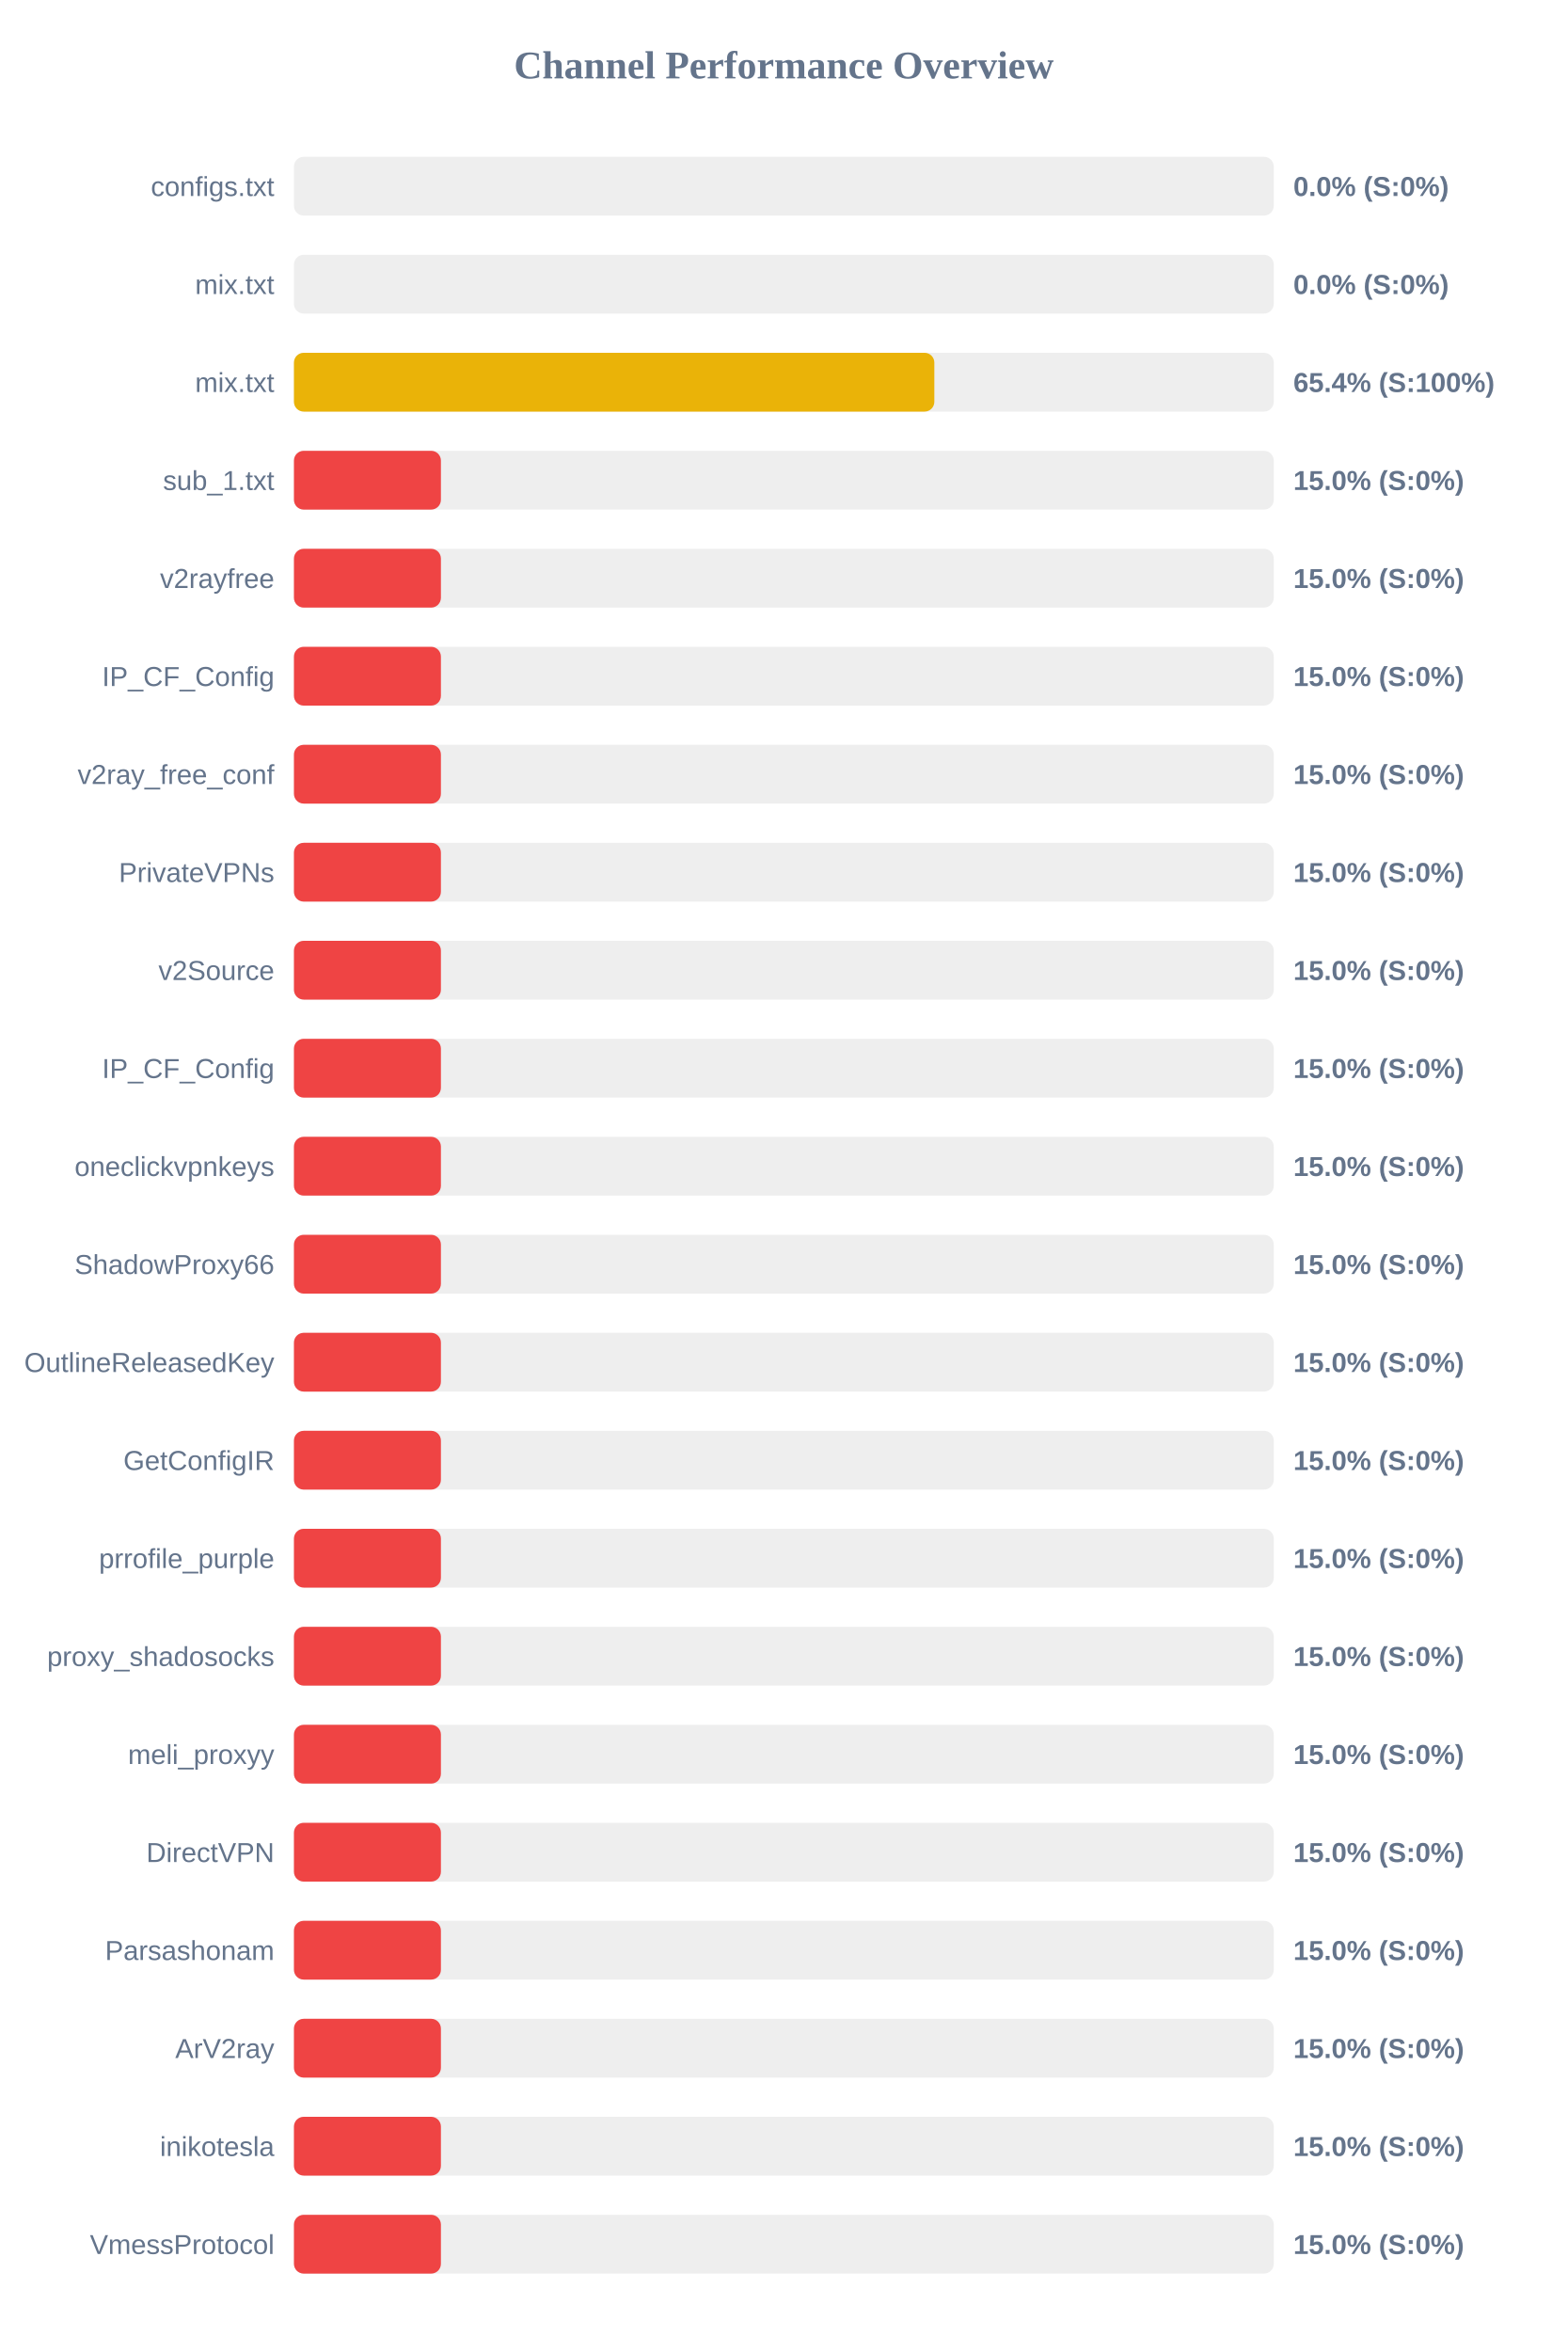
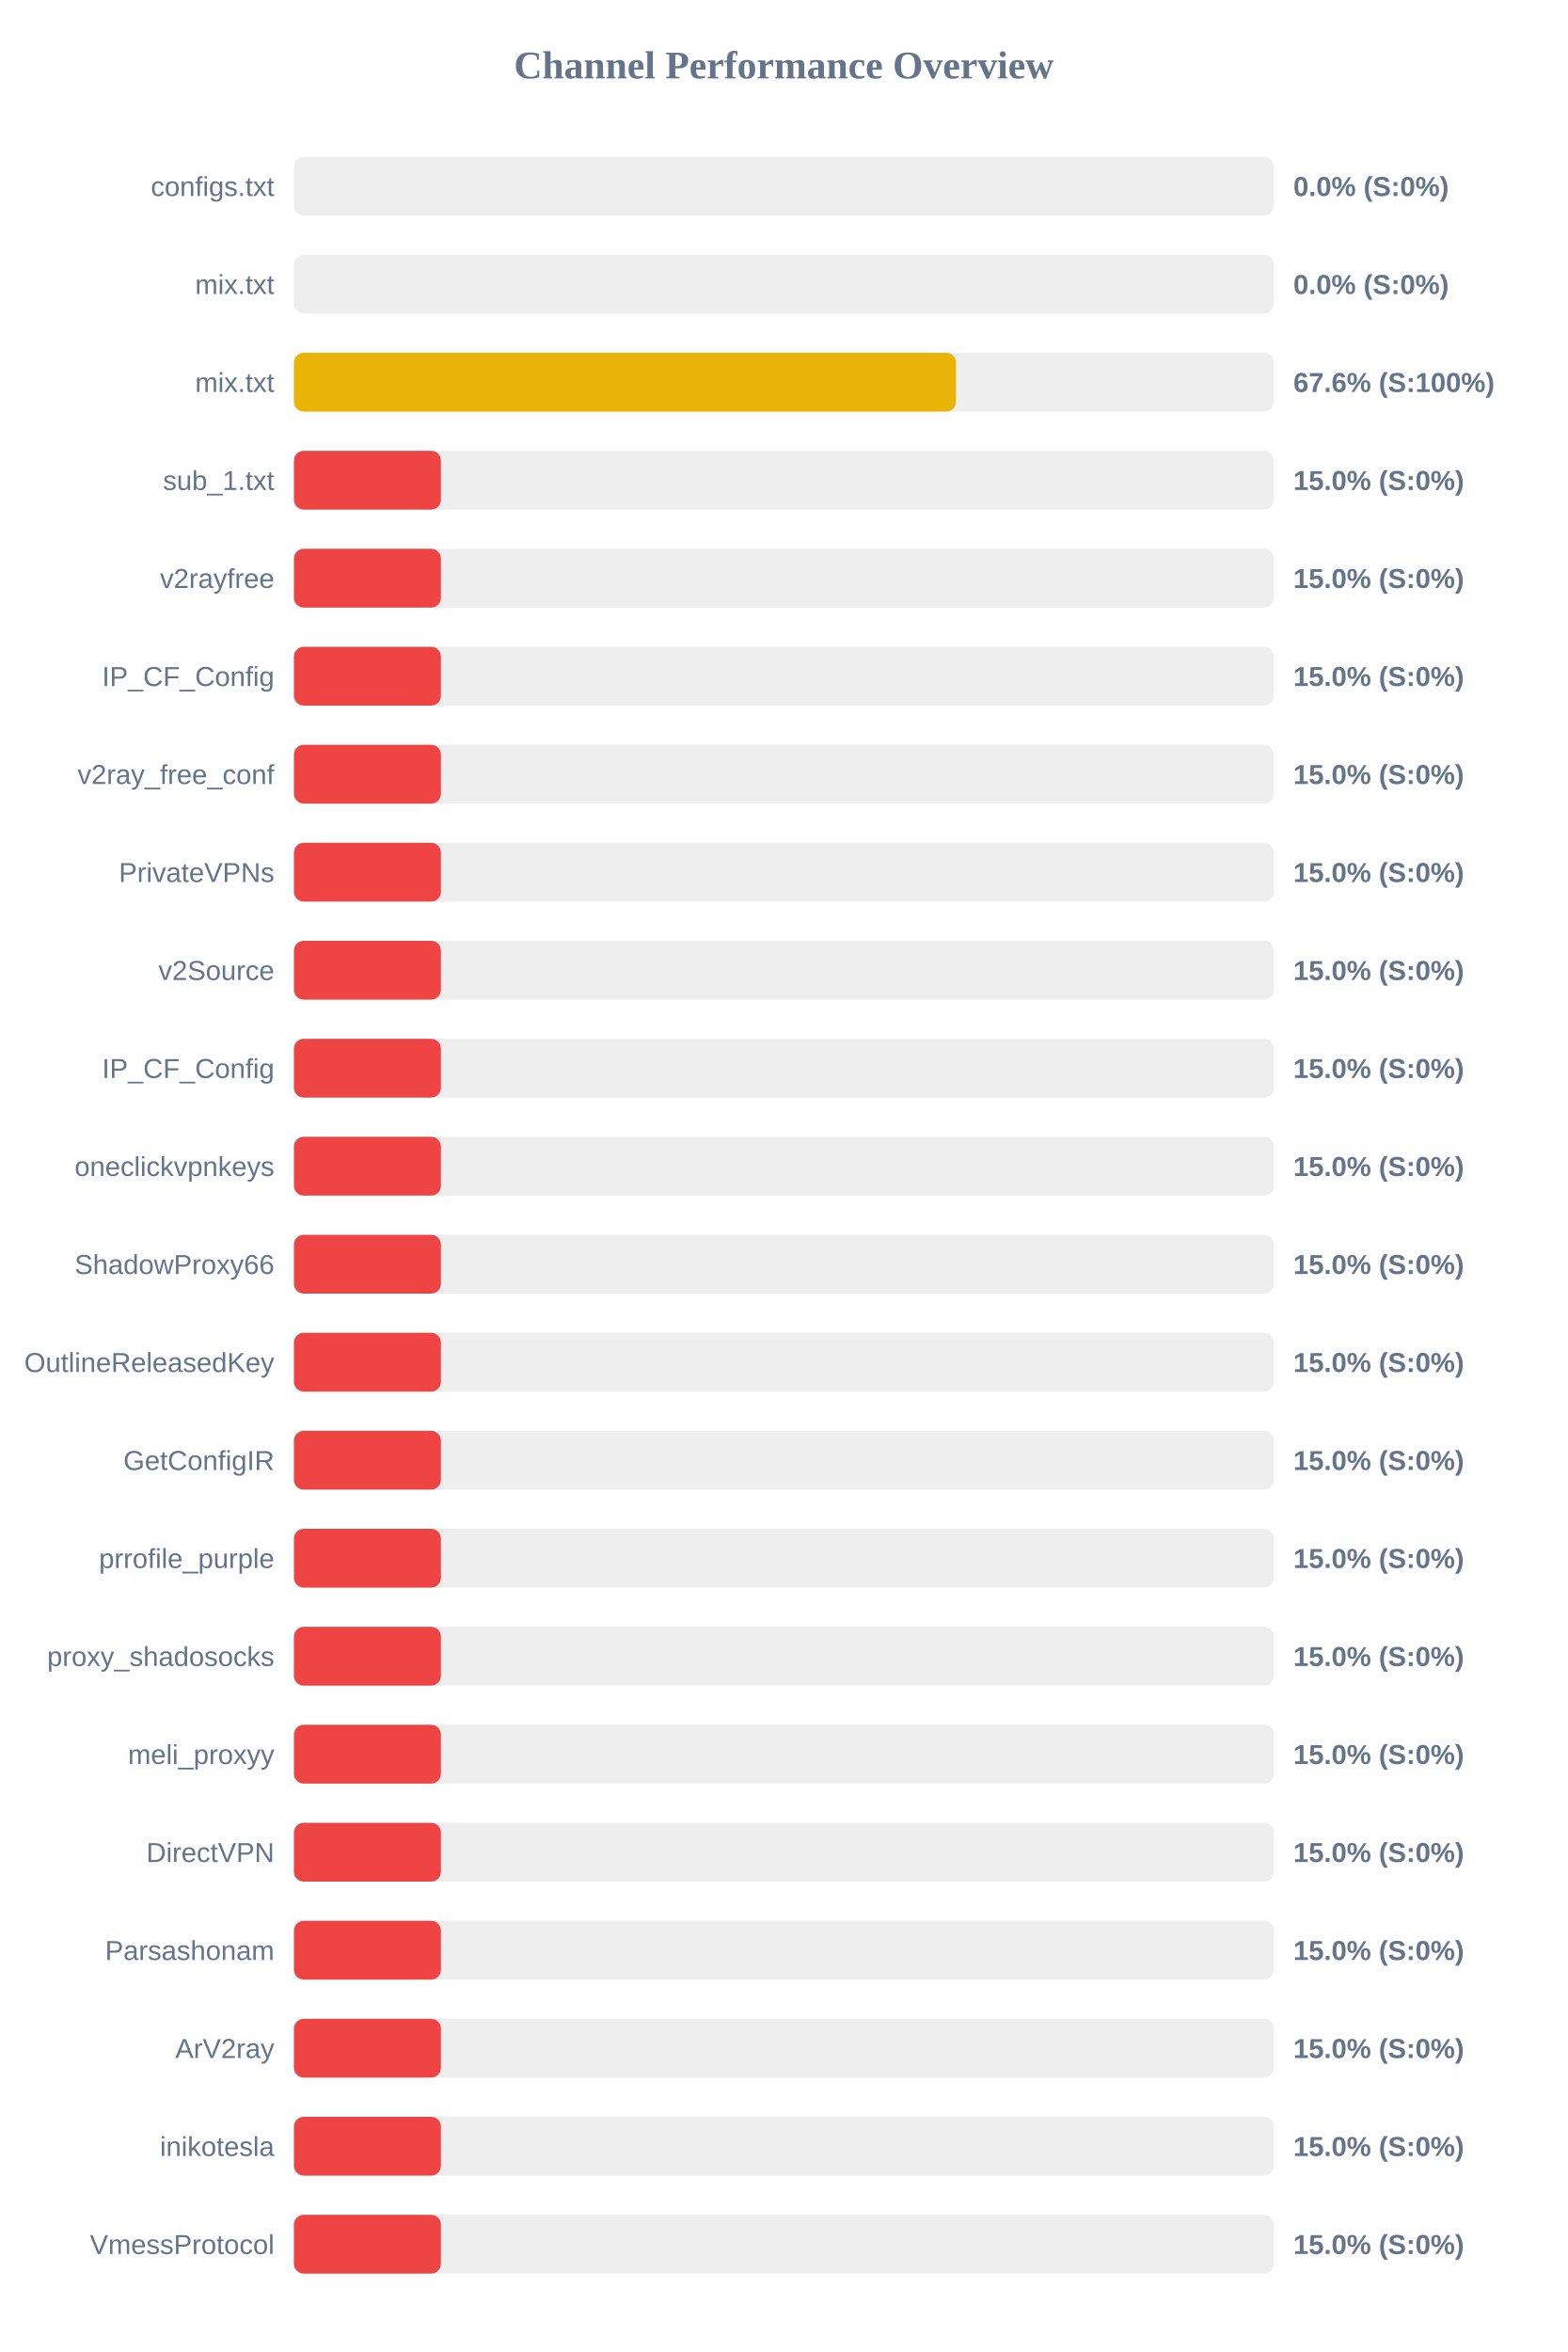
<svg xmlns="http://www.w3.org/2000/svg" width="800" height="1200" version="1.1">
  <style>
        .row { font: 14px Arial; fill: #64748b; }
        .score { font: bold 14px Arial; fill: #64748b; }
    </style>
  <text x="400" y="40" text-anchor="middle" font-size="20px" font-weight="bold" fill="#64748b">Channel Performance Overview</text>
  <rect x="150" y="80" width="500" height="30" fill="#eee" rx="5" />
  <rect x="150" y="80" width="0.0" height="30" fill="#ef4444" rx="5" />
  <text x="140" y="100" text-anchor="end" class="row">configs.txt</text>
  <text x="660" y="100" text-anchor="start" class="score">0.0% (S:0%)</text>
  <rect x="150" y="130" width="500" height="30" fill="#eee" rx="5" />
  <rect x="150" y="130" width="0.0" height="30" fill="#ef4444" rx="5" />
  <text x="140" y="150" text-anchor="end" class="row">mix.txt</text>
  <text x="660" y="150" text-anchor="start" class="score">0.0% (S:0%)</text>
  <rect x="150" y="180" width="500" height="30" fill="#eee" rx="5" />
-   <rect x="150" y="180" width="326.8" height="30" fill="#eab308" rx="5" />
+   <rect x="150" y="180" width="337.85" height="30" fill="#eab308" rx="5" />
  <text x="140" y="200" text-anchor="end" class="row">mix.txt</text>
-   <text x="660" y="200" text-anchor="start" class="score">65.4% (S:100%)</text>
+   <text x="660" y="200" text-anchor="start" class="score">67.6% (S:100%)</text>
  <rect x="150" y="230" width="500" height="30" fill="#eee" rx="5" />
  <rect x="150" y="230" width="75.0" height="30" fill="#ef4444" rx="5" />
  <text x="140" y="250" text-anchor="end" class="row">sub_1.txt</text>
  <text x="660" y="250" text-anchor="start" class="score">15.0% (S:0%)</text>
  <rect x="150" y="280" width="500" height="30" fill="#eee" rx="5" />
  <rect x="150" y="280" width="75.0" height="30" fill="#ef4444" rx="5" />
  <text x="140" y="300" text-anchor="end" class="row">v2rayfree</text>
  <text x="660" y="300" text-anchor="start" class="score">15.0% (S:0%)</text>
  <rect x="150" y="330" width="500" height="30" fill="#eee" rx="5" />
  <rect x="150" y="330" width="75.0" height="30" fill="#ef4444" rx="5" />
  <text x="140" y="350" text-anchor="end" class="row">IP_CF_Config</text>
  <text x="660" y="350" text-anchor="start" class="score">15.0% (S:0%)</text>
  <rect x="150" y="380" width="500" height="30" fill="#eee" rx="5" />
  <rect x="150" y="380" width="75.0" height="30" fill="#ef4444" rx="5" />
  <text x="140" y="400" text-anchor="end" class="row">v2ray_free_conf</text>
  <text x="660" y="400" text-anchor="start" class="score">15.0% (S:0%)</text>
  <rect x="150" y="430" width="500" height="30" fill="#eee" rx="5" />
  <rect x="150" y="430" width="75.0" height="30" fill="#ef4444" rx="5" />
  <text x="140" y="450" text-anchor="end" class="row">PrivateVPNs</text>
  <text x="660" y="450" text-anchor="start" class="score">15.0% (S:0%)</text>
  <rect x="150" y="480" width="500" height="30" fill="#eee" rx="5" />
  <rect x="150" y="480" width="75.0" height="30" fill="#ef4444" rx="5" />
  <text x="140" y="500" text-anchor="end" class="row">v2Source</text>
  <text x="660" y="500" text-anchor="start" class="score">15.0% (S:0%)</text>
  <rect x="150" y="530" width="500" height="30" fill="#eee" rx="5" />
  <rect x="150" y="530" width="75.0" height="30" fill="#ef4444" rx="5" />
  <text x="140" y="550" text-anchor="end" class="row">IP_CF_Config</text>
  <text x="660" y="550" text-anchor="start" class="score">15.0% (S:0%)</text>
  <rect x="150" y="580" width="500" height="30" fill="#eee" rx="5" />
  <rect x="150" y="580" width="75.0" height="30" fill="#ef4444" rx="5" />
  <text x="140" y="600" text-anchor="end" class="row">oneclickvpnkeys</text>
  <text x="660" y="600" text-anchor="start" class="score">15.0% (S:0%)</text>
  <rect x="150" y="630" width="500" height="30" fill="#eee" rx="5" />
  <rect x="150" y="630" width="75.0" height="30" fill="#ef4444" rx="5" />
  <text x="140" y="650" text-anchor="end" class="row">ShadowProxy66</text>
  <text x="660" y="650" text-anchor="start" class="score">15.0% (S:0%)</text>
  <rect x="150" y="680" width="500" height="30" fill="#eee" rx="5" />
  <rect x="150" y="680" width="75.0" height="30" fill="#ef4444" rx="5" />
  <text x="140" y="700" text-anchor="end" class="row">OutlineReleasedKey</text>
  <text x="660" y="700" text-anchor="start" class="score">15.0% (S:0%)</text>
  <rect x="150" y="730" width="500" height="30" fill="#eee" rx="5" />
  <rect x="150" y="730" width="75.0" height="30" fill="#ef4444" rx="5" />
  <text x="140" y="750" text-anchor="end" class="row">GetConfigIR</text>
  <text x="660" y="750" text-anchor="start" class="score">15.0% (S:0%)</text>
  <rect x="150" y="780" width="500" height="30" fill="#eee" rx="5" />
  <rect x="150" y="780" width="75.0" height="30" fill="#ef4444" rx="5" />
  <text x="140" y="800" text-anchor="end" class="row">prrofile_purple</text>
  <text x="660" y="800" text-anchor="start" class="score">15.0% (S:0%)</text>
  <rect x="150" y="830" width="500" height="30" fill="#eee" rx="5" />
  <rect x="150" y="830" width="75.0" height="30" fill="#ef4444" rx="5" />
  <text x="140" y="850" text-anchor="end" class="row">proxy_shadosocks</text>
  <text x="660" y="850" text-anchor="start" class="score">15.0% (S:0%)</text>
  <rect x="150" y="880" width="500" height="30" fill="#eee" rx="5" />
  <rect x="150" y="880" width="75.0" height="30" fill="#ef4444" rx="5" />
  <text x="140" y="900" text-anchor="end" class="row">meli_proxyy</text>
  <text x="660" y="900" text-anchor="start" class="score">15.0% (S:0%)</text>
  <rect x="150" y="930" width="500" height="30" fill="#eee" rx="5" />
  <rect x="150" y="930" width="75.0" height="30" fill="#ef4444" rx="5" />
  <text x="140" y="950" text-anchor="end" class="row">DirectVPN</text>
  <text x="660" y="950" text-anchor="start" class="score">15.0% (S:0%)</text>
  <rect x="150" y="980" width="500" height="30" fill="#eee" rx="5" />
  <rect x="150" y="980" width="75.0" height="30" fill="#ef4444" rx="5" />
  <text x="140" y="1000" text-anchor="end" class="row">Parsashonam</text>
  <text x="660" y="1000" text-anchor="start" class="score">15.0% (S:0%)</text>
  <rect x="150" y="1030" width="500" height="30" fill="#eee" rx="5" />
  <rect x="150" y="1030" width="75.0" height="30" fill="#ef4444" rx="5" />
  <text x="140" y="1050" text-anchor="end" class="row">ArV2ray</text>
  <text x="660" y="1050" text-anchor="start" class="score">15.0% (S:0%)</text>
  <rect x="150" y="1080" width="500" height="30" fill="#eee" rx="5" />
  <rect x="150" y="1080" width="75.0" height="30" fill="#ef4444" rx="5" />
  <text x="140" y="1100" text-anchor="end" class="row">inikotesla</text>
  <text x="660" y="1100" text-anchor="start" class="score">15.0% (S:0%)</text>
  <rect x="150" y="1130" width="500" height="30" fill="#eee" rx="5" />
  <rect x="150" y="1130" width="75.0" height="30" fill="#ef4444" rx="5" />
  <text x="140" y="1150" text-anchor="end" class="row">VmessProtocol</text>
  <text x="660" y="1150" text-anchor="start" class="score">15.0% (S:0%)</text>
</svg>
